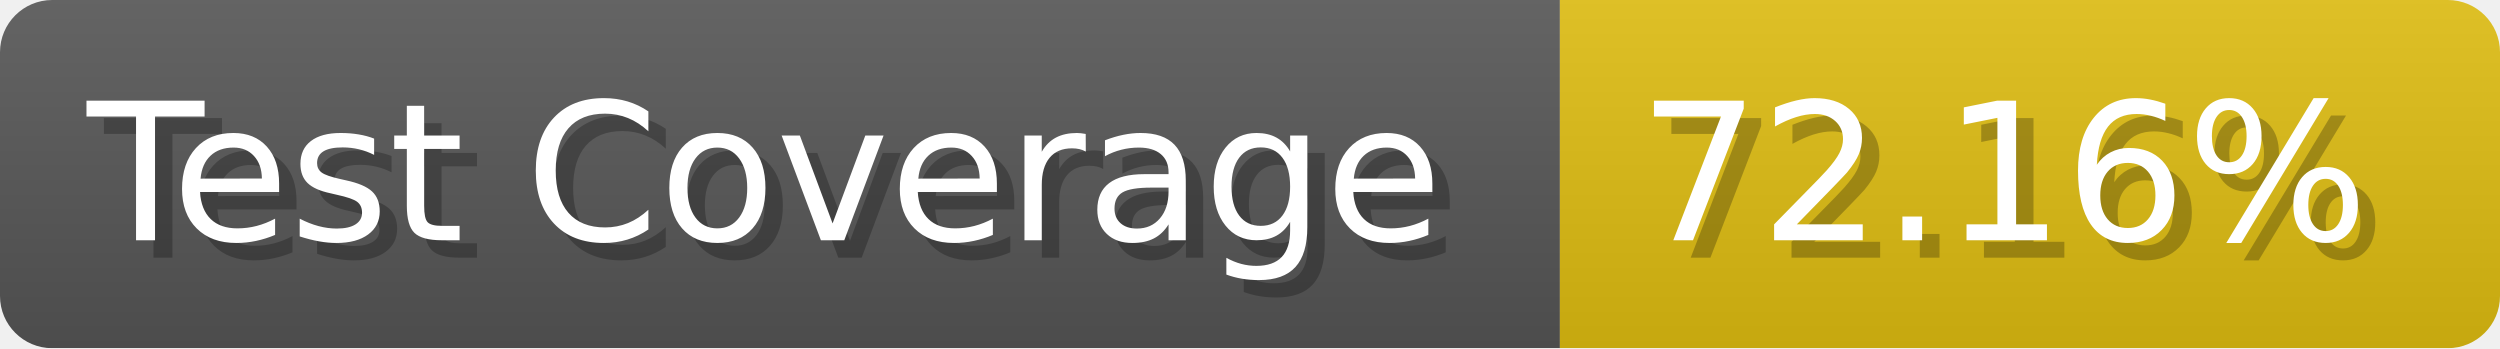
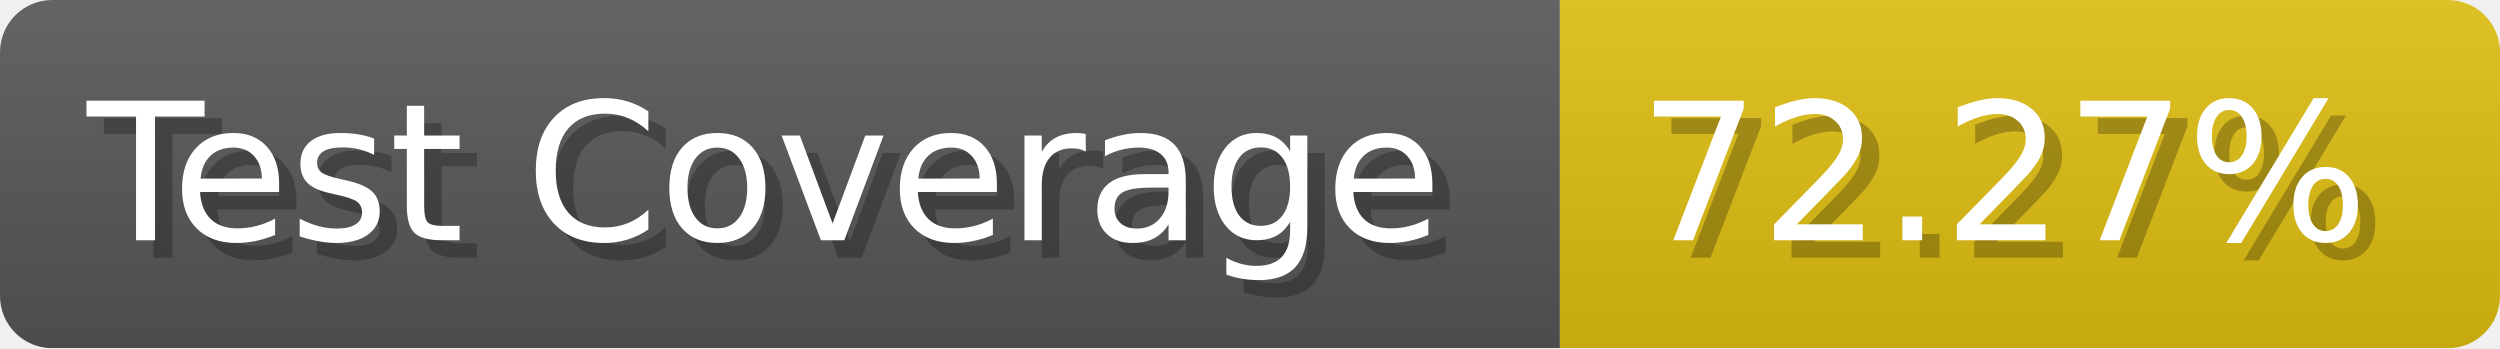
- <svg xmlns="http://www.w3.org/2000/svg" width="143.6" height="20" viewBox="0 0 1436 200" role="img" aria-label="Test Coverage: 72.16%">
+ <svg xmlns="http://www.w3.org/2000/svg" width="143.6" height="20" viewBox="0 0 1436 200" role="img" aria-label="Test Coverage: 72.27%">
  <linearGradient id="a" x2="0" y2="100%">
    <stop offset="0" stop-opacity=".1" stop-color="#EEE" />
    <stop offset="1" stop-opacity=".1" />
  </linearGradient>
  <mask id="m">
    <rect width="1436" height="200" rx="30" fill="#FFF" />
  </mask>
  <g mask="url(#m)">
    <rect width="896" height="200" fill="#555" />
    <rect width="540" height="200" fill="#DB1" x="896" />
    <rect width="1436" height="200" fill="url(#a)" />
  </g>
  <g aria-hidden="true" fill="#fff" text-anchor="start" font-family="Verdana,DejaVu Sans,sans-serif" font-size="110">
    <text x="60" y="148" textLength="796" fill="#000" opacity="0.25">Test Coverage</text>
    <text x="50" y="138" textLength="796">Test Coverage</text>
-     <text x="951" y="148" textLength="440" fill="#000" opacity="0.25">72.16%</text>
-     <text x="941" y="138" textLength="440">72.16%</text>
+     <text x="951" y="148" textLength="440" fill="#000" opacity="0.25">72.27%</text>
+     <text x="941" y="138" textLength="440">72.27%</text>
  </g>
</svg>
